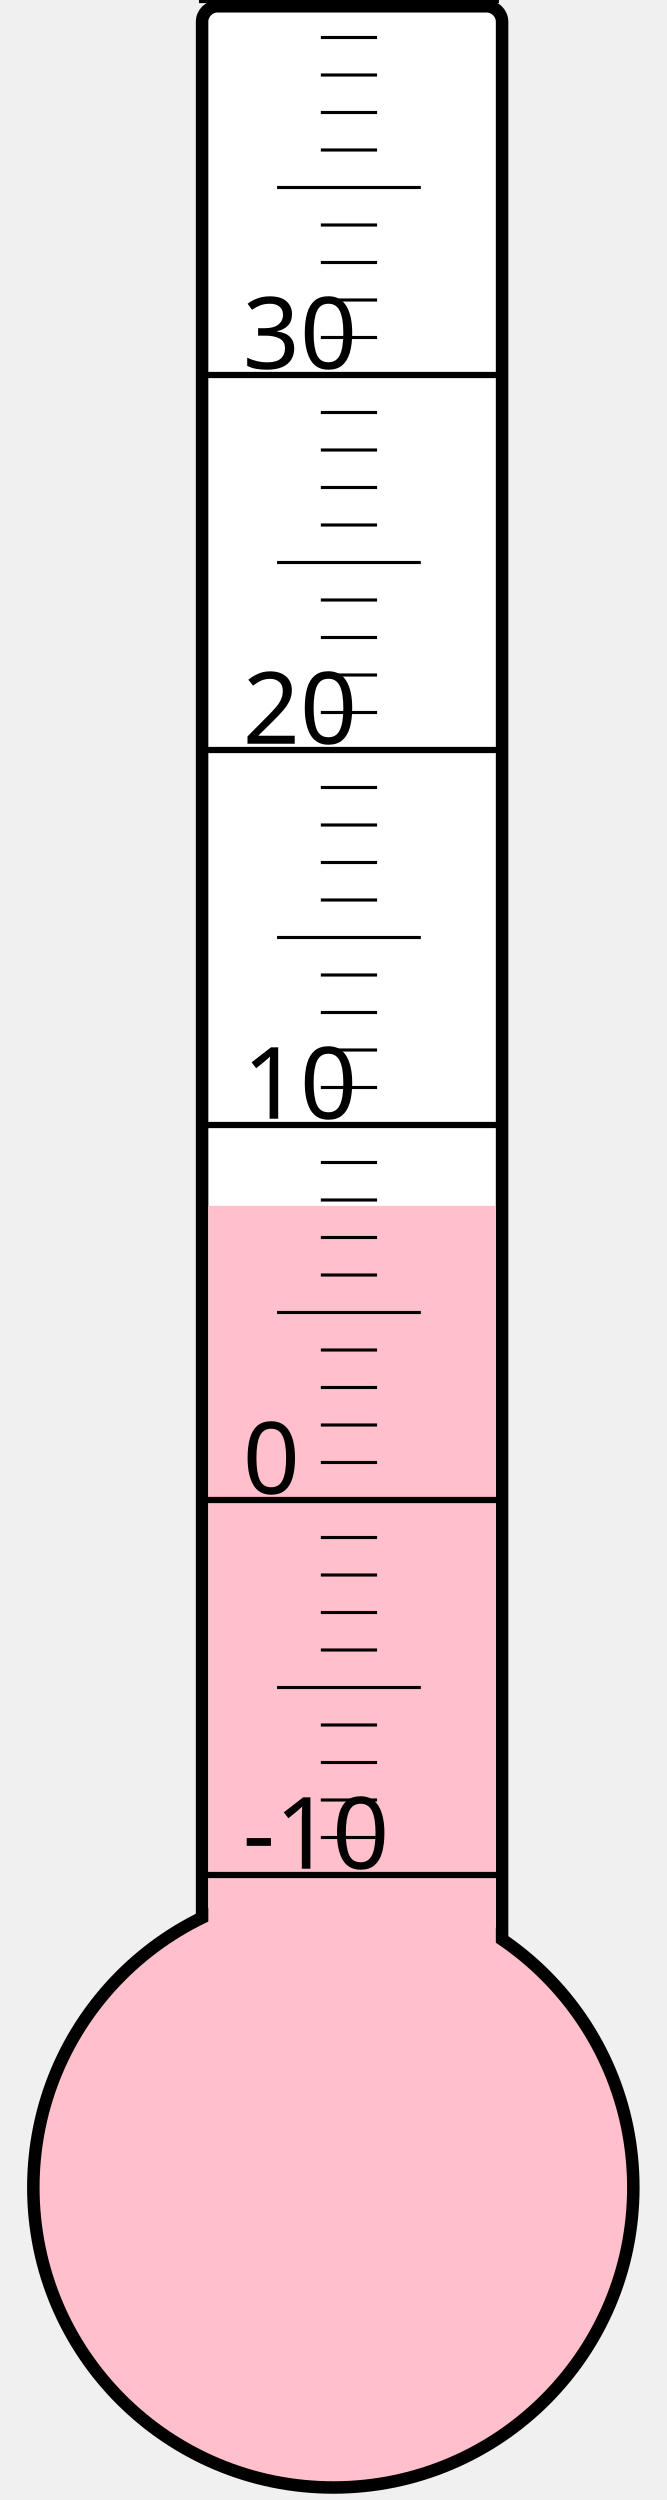
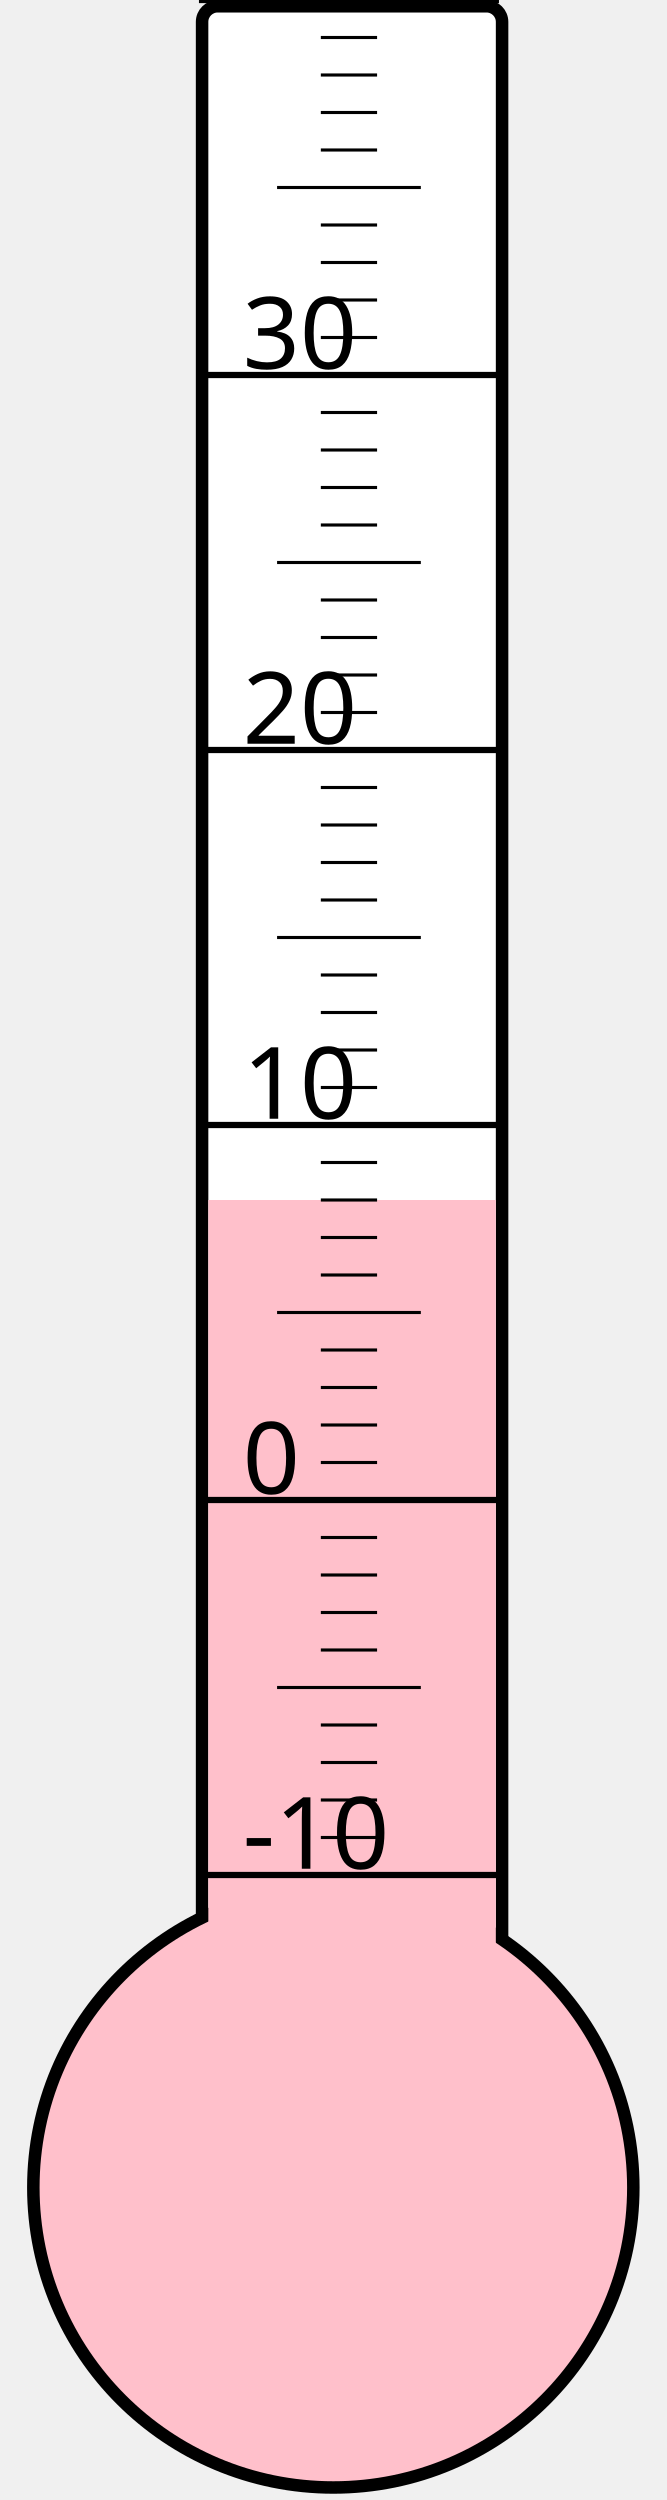
<svg xmlns="http://www.w3.org/2000/svg" width="40px" height="150px" viewBox="0 0 200 800">
  <rect width="200" height="800" x="0" y="0" style="fill: #ffffeb; fill-opacity: 0;" />
  <rect width="96" height="680" x="58" y="2" rx="5" ry="5" style="fill: white; fill-opacity: 1; stroke: black; stroke-width: 4;" />
  <circle cx="100" cy="700" r="96" style="fill: pink; stroke: black; stroke-width: 4;" />
-   <rect width="92" height="314.125" x="60" y="385.875" style="fill: pink; fill-opacity: 1; stroke-width: 0;" />
+   <rect width="92" height="316.0" x="60" y="384.0" style="fill: pink; fill-opacity: 1; stroke-width: 0;" />
  <text x="71" y="598" style="font-family: sans-serif; font-size: 24pt;">-10</text>
  <text x="71" y="478" style="font-family: sans-serif; font-size: 24pt;">0</text>
  <text x="71" y="358" style="font-family: sans-serif; font-size: 24pt;">10</text>
  <text x="71" y="238" style="font-family: sans-serif; font-size: 24pt;">20</text>
  <text x="71" y="118" style="font-family: sans-serif; font-size: 24pt;">30</text>
  <g style="stroke: black;">
    <line x1="57" y1="600" x2="153" y2="600" style="stroke-width: 2;" />
    <line x1="96" y1="588" x2="114" y2="588" style="stroke-width: 1;" />
    <line x1="96" y1="576" x2="114" y2="576" style="stroke-width: 1;" />
    <line x1="96" y1="564" x2="114" y2="564" style="stroke-width: 1;" />
    <line x1="96" y1="552" x2="114" y2="552" style="stroke-width: 1;" />
    <line x1="82" y1="540" x2="128" y2="540" style="stroke-width: 1;" />
    <line x1="96" y1="528" x2="114" y2="528" style="stroke-width: 1;" />
    <line x1="96" y1="516" x2="114" y2="516" style="stroke-width: 1;" />
    <line x1="96" y1="504" x2="114" y2="504" style="stroke-width: 1;" />
    <line x1="96" y1="492" x2="114" y2="492" style="stroke-width: 1;" />
    <line x1="57" y1="480" x2="153" y2="480" style="stroke-width: 2;" />
    <line x1="96" y1="468" x2="114" y2="468" style="stroke-width: 1;" />
    <line x1="96" y1="456" x2="114" y2="456" style="stroke-width: 1;" />
    <line x1="96" y1="444" x2="114" y2="444" style="stroke-width: 1;" />
    <line x1="96" y1="432" x2="114" y2="432" style="stroke-width: 1;" />
    <line x1="82" y1="420" x2="128" y2="420" style="stroke-width: 1;" />
    <line x1="96" y1="408" x2="114" y2="408" style="stroke-width: 1;" />
    <line x1="96" y1="396" x2="114" y2="396" style="stroke-width: 1;" />
    <line x1="96" y1="384" x2="114" y2="384" style="stroke-width: 1;" />
    <line x1="96" y1="372" x2="114" y2="372" style="stroke-width: 1;" />
    <line x1="57" y1="360" x2="153" y2="360" style="stroke-width: 2;" />
    <line x1="96" y1="348" x2="114" y2="348" style="stroke-width: 1;" />
    <line x1="96" y1="336" x2="114" y2="336" style="stroke-width: 1;" />
    <line x1="96" y1="324" x2="114" y2="324" style="stroke-width: 1;" />
    <line x1="96" y1="312" x2="114" y2="312" style="stroke-width: 1;" />
    <line x1="82" y1="300" x2="128" y2="300" style="stroke-width: 1;" />
    <line x1="96" y1="288" x2="114" y2="288" style="stroke-width: 1;" />
    <line x1="96" y1="276" x2="114" y2="276" style="stroke-width: 1;" />
    <line x1="96" y1="264" x2="114" y2="264" style="stroke-width: 1;" />
    <line x1="96" y1="252" x2="114" y2="252" style="stroke-width: 1;" />
    <line x1="57" y1="240" x2="153" y2="240" style="stroke-width: 2;" />
    <line x1="96" y1="228" x2="114" y2="228" style="stroke-width: 1;" />
    <line x1="96" y1="216" x2="114" y2="216" style="stroke-width: 1;" />
    <line x1="96" y1="204" x2="114" y2="204" style="stroke-width: 1;" />
    <line x1="96" y1="192" x2="114" y2="192" style="stroke-width: 1;" />
    <line x1="82" y1="180" x2="128" y2="180" style="stroke-width: 1;" />
    <line x1="96" y1="168" x2="114" y2="168" style="stroke-width: 1;" />
    <line x1="96" y1="156" x2="114" y2="156" style="stroke-width: 1;" />
    <line x1="96" y1="144" x2="114" y2="144" style="stroke-width: 1;" />
    <line x1="96" y1="132" x2="114" y2="132" style="stroke-width: 1;" />
    <line x1="57" y1="120" x2="153" y2="120" style="stroke-width: 2;" />
    <line x1="96" y1="108" x2="114" y2="108" style="stroke-width: 1;" />
    <line x1="96" y1="96" x2="114" y2="96" style="stroke-width: 1;" />
    <line x1="96" y1="84" x2="114" y2="84" style="stroke-width: 1;" />
    <line x1="96" y1="72" x2="114" y2="72" style="stroke-width: 1;" />
    <line x1="82" y1="60" x2="128" y2="60" style="stroke-width: 1;" />
    <line x1="96" y1="48" x2="114" y2="48" style="stroke-width: 1;" />
    <line x1="96" y1="36" x2="114" y2="36" style="stroke-width: 1;" />
    <line x1="96" y1="24" x2="114" y2="24" style="stroke-width: 1;" />
    <line x1="96" y1="12" x2="114" y2="12" style="stroke-width: 1;" />
    <line x1="57" y1="0" x2="153" y2="0" style="stroke-width: 2;" />
  </g>
</svg>
